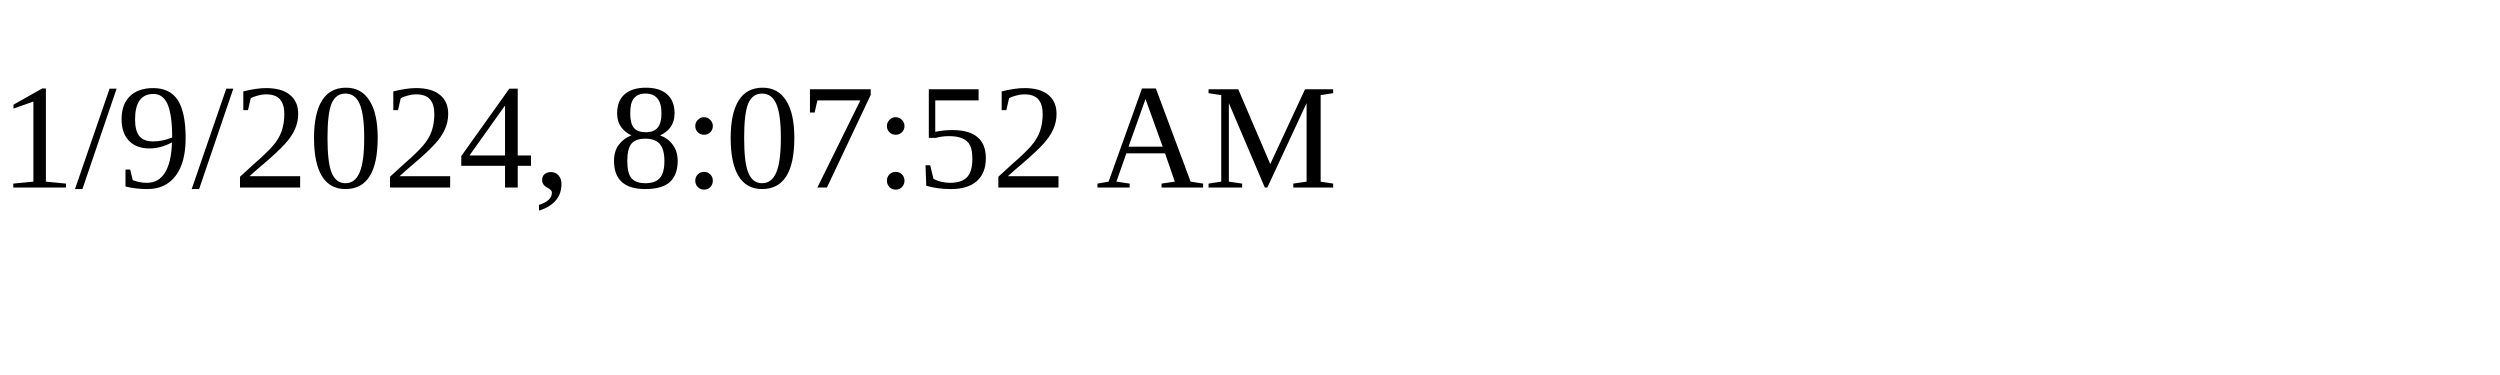
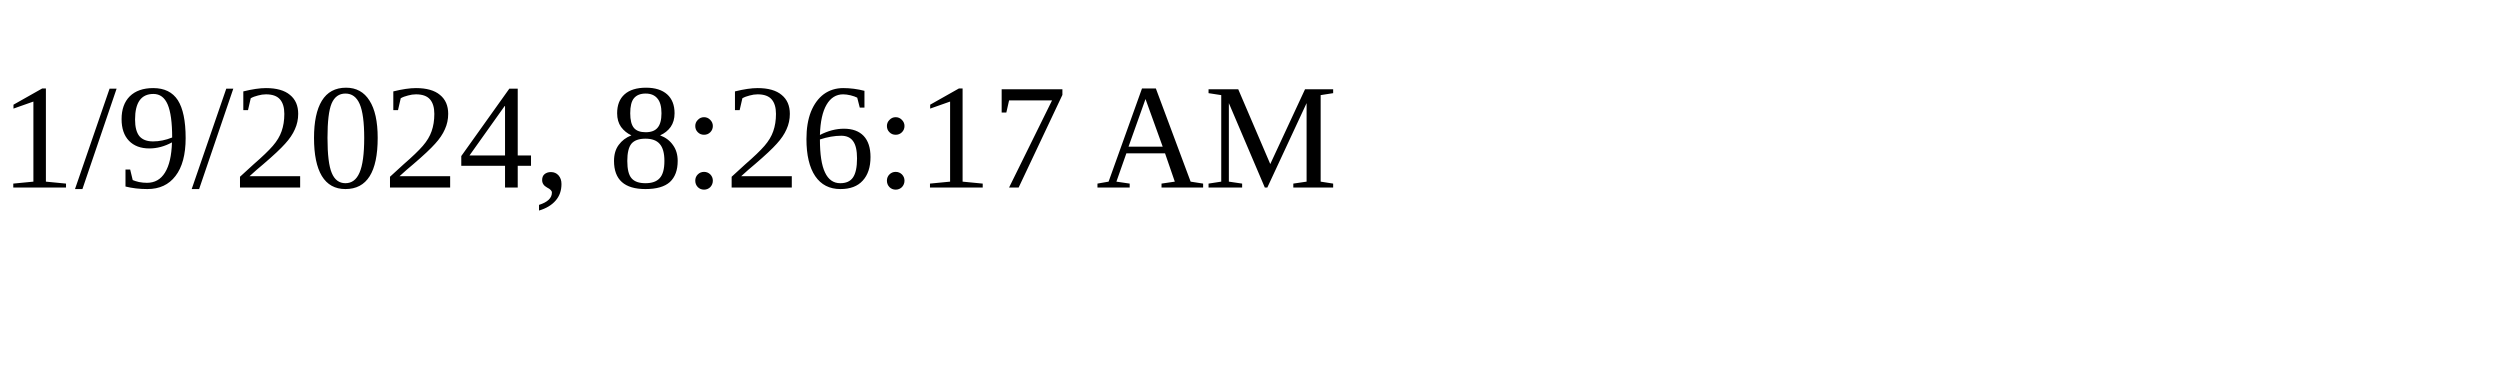
<svg xmlns="http://www.w3.org/2000/svg" height="30" width="200">
-   <text x="0" y="15">1/9/2024, 8:07:52 AM</text>
+   <text x="0" y="15">1/9/2024, 8:26:17 AM</text>
</svg>
